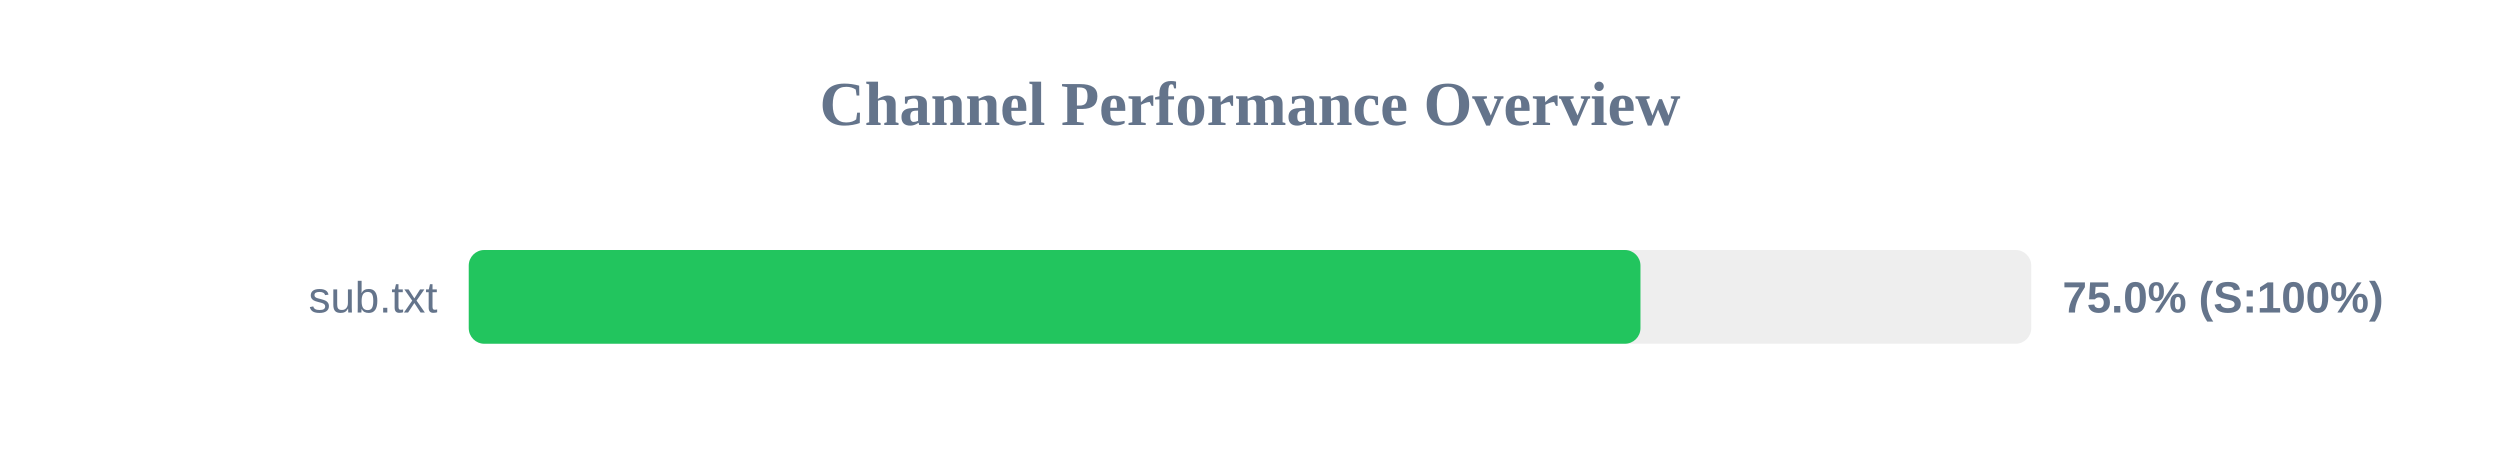
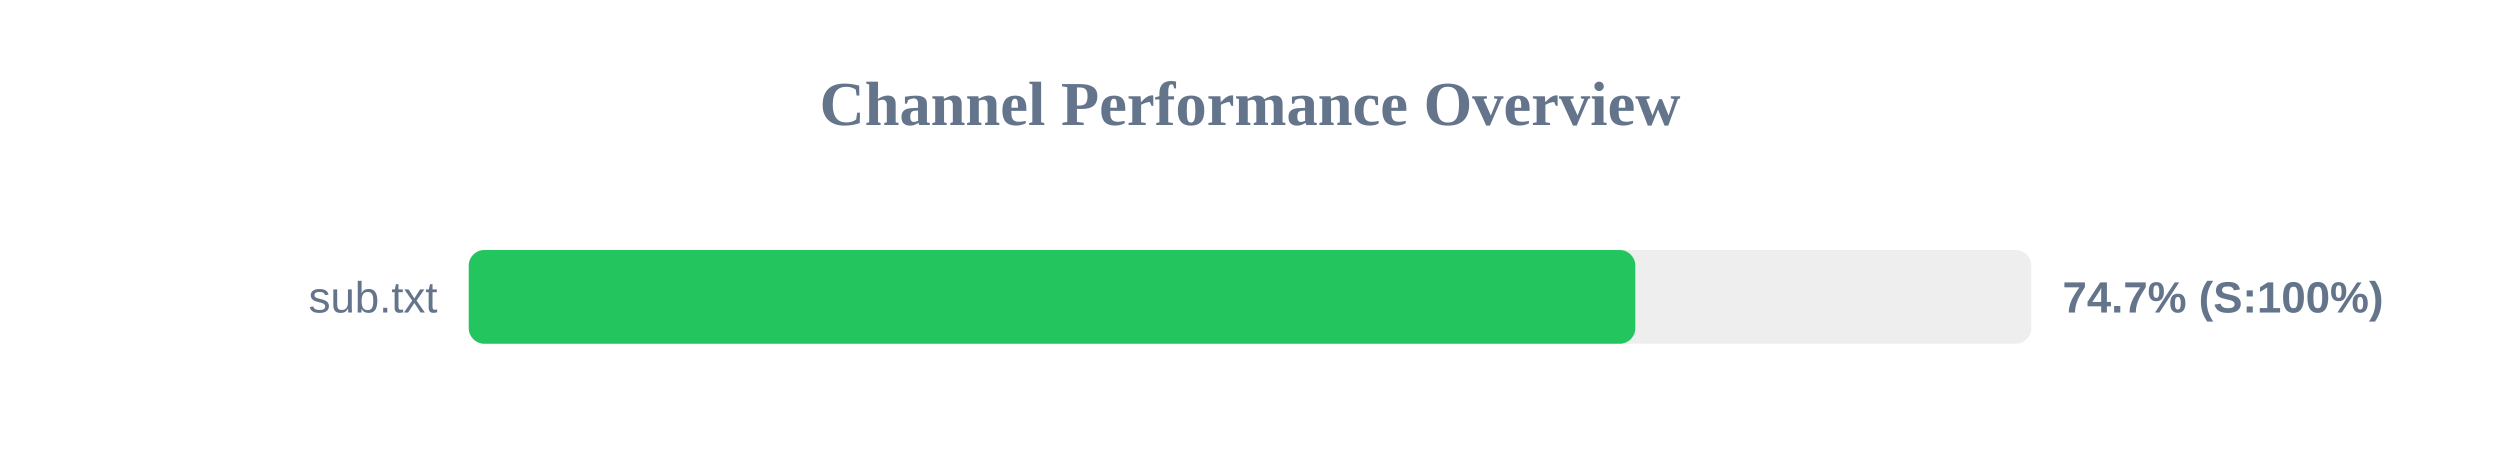
<svg xmlns="http://www.w3.org/2000/svg" width="800" height="150" version="1.1">
  <style>
        .row { font: 14px Arial; fill: #64748b; }
        .score { font: bold 14px Arial; fill: #64748b; }
    </style>
  <text x="400" y="40" text-anchor="middle" font-size="20px" font-weight="bold" fill="#64748b">Channel Performance Overview</text>
  <rect x="150" y="80" width="500" height="30" fill="#eee" rx="5" />
-   <rect x="150" y="80" width="374.95" height="30" fill="#22c55e" rx="5" />
+   <rect x="150" y="80" width="373.3" height="30" fill="#22c55e" rx="5" />
  <text x="140" y="100" text-anchor="end" class="row">sub.txt</text>
-   <text x="660" y="100" text-anchor="start" class="score">75.0% (S:100%)</text>
+   <text x="660" y="100" text-anchor="start" class="score">74.7% (S:100%)</text>
</svg>
